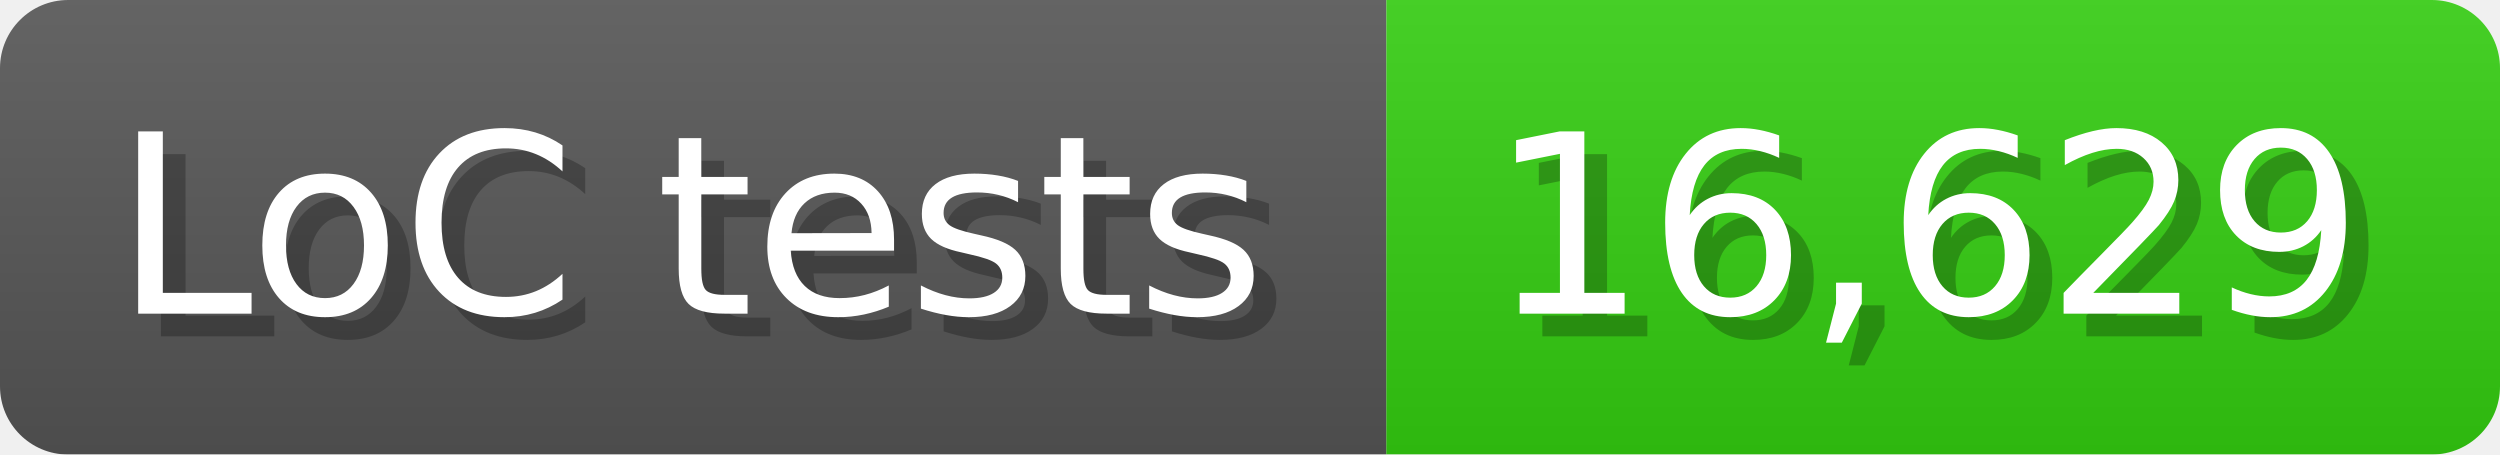
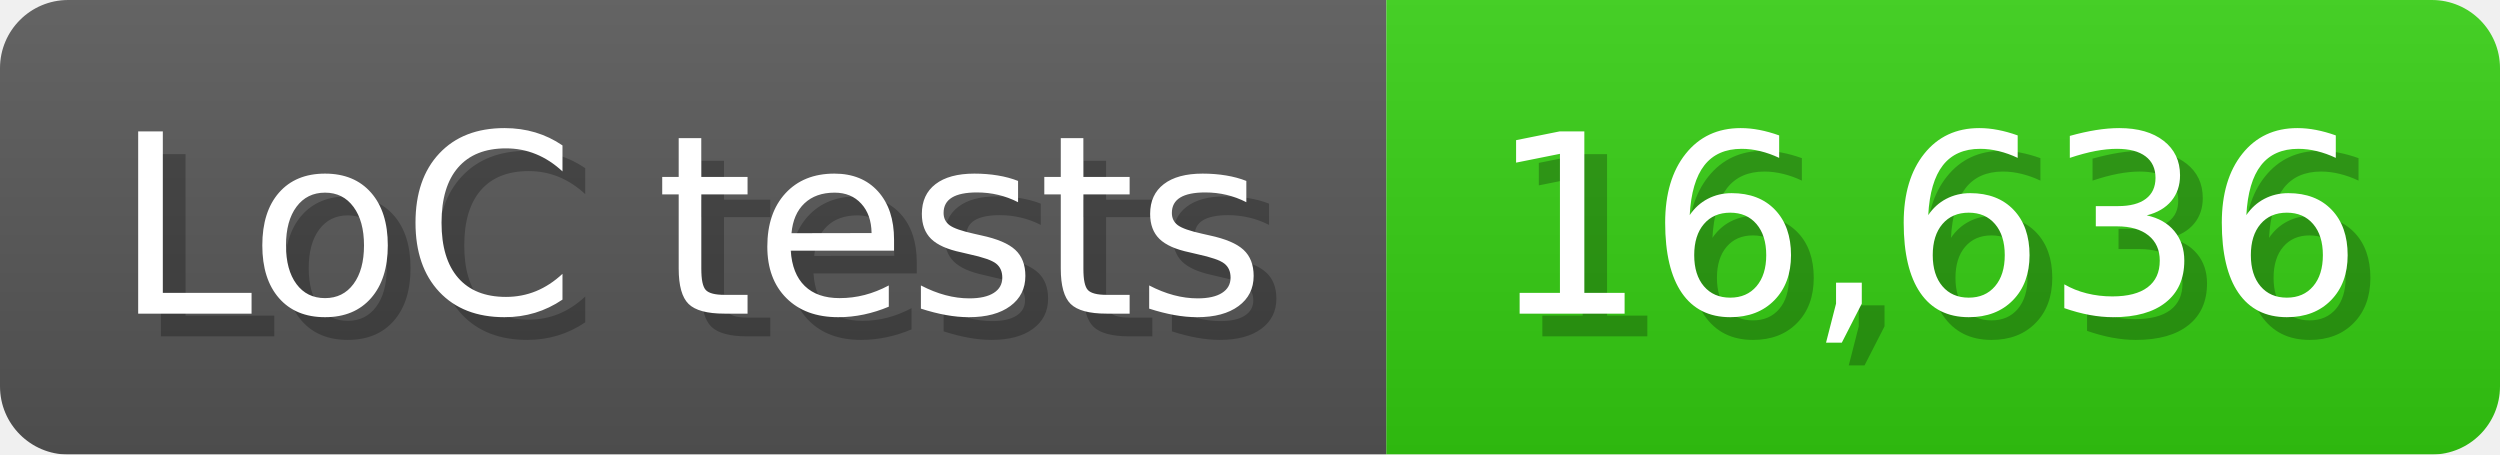
<svg xmlns="http://www.w3.org/2000/svg" width="110" height="20" viewBox="0 0 1100 200">
  <linearGradient id="a" x2="0" y2="100%">
    <stop offset="0" stop-opacity=".1" stop-color="#EEE" />
    <stop offset="1" stop-opacity=".1" />
  </linearGradient>
  <mask id="m">
    <rect width="1100" height="200" rx="30" fill="#FFF" />
  </mask>
  <g mask="url(#m)">
    <rect width="610" height="200" fill="#555" />
    <rect width="490" height="200" fill="#3C1" x="610" />
    <rect width="1100" height="200" fill="url(#a)" />
  </g>
  <g fill="#fff" text-anchor="start" font-family="Verdana,DejaVu Sans,sans-serif" font-size="110">
    <text x="60" y="148" textLength="510" fill="#000" opacity="0.25">LoC tests</text>
    <text x="50" y="138" textLength="510">LoC tests</text>
-     <text x="665" y="148" textLength="390" fill="#000" opacity="0.25">16,629</text>
-     <text x="655" y="138" textLength="390">16,629</text>
+     <text x="665" y="148" textLength="390" fill="#000" opacity="0.25">16,636</text>
+     <text x="655" y="138" textLength="390">16,636</text>
  </g>
</svg>
